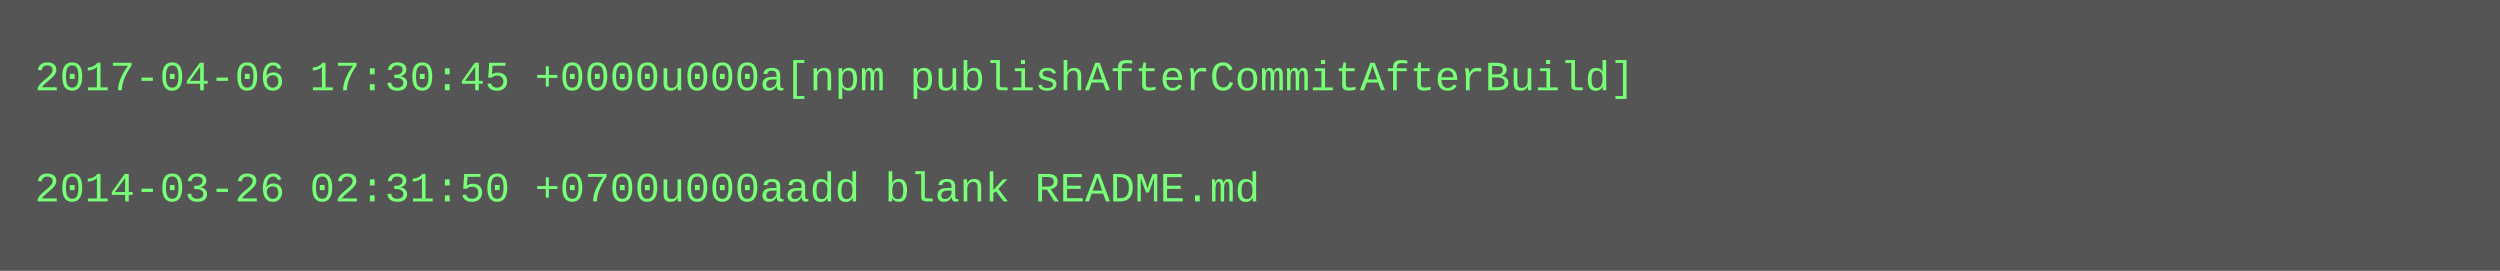
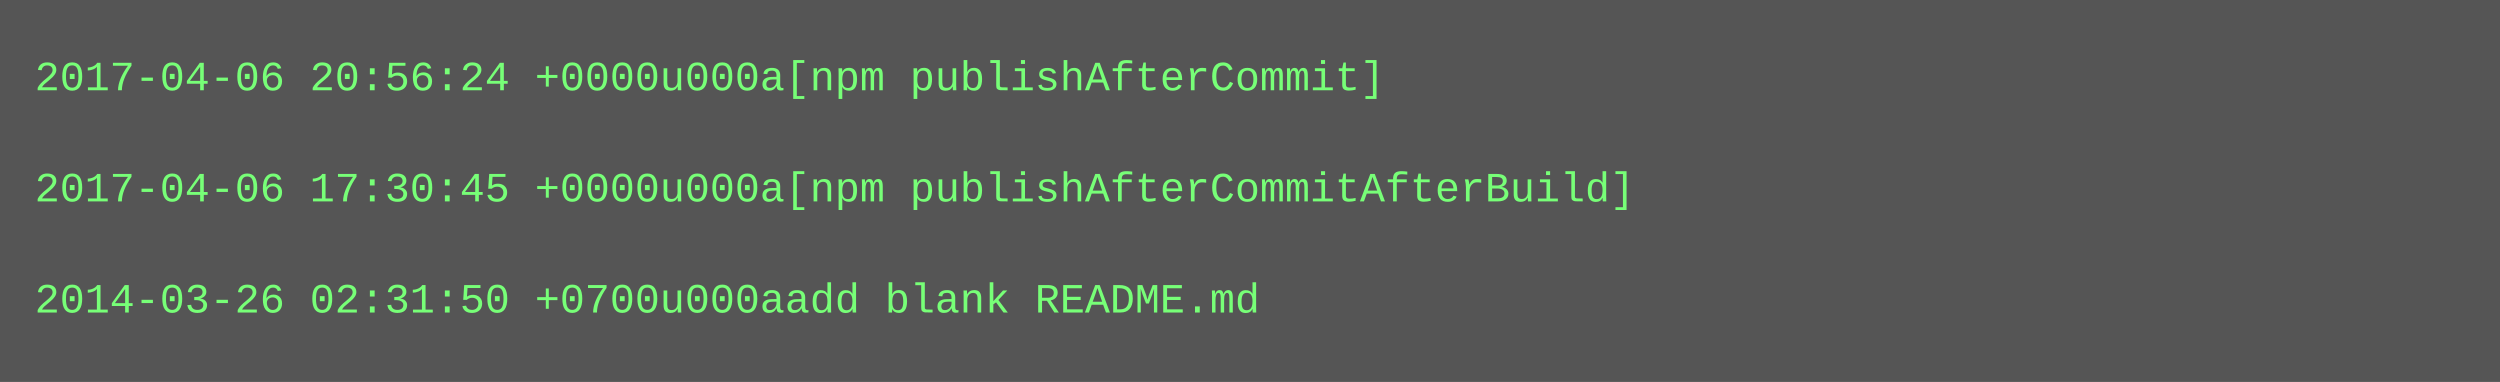
- <svg xmlns="http://www.w3.org/2000/svg" height="78" width="720">
-   <rect height="78" fill="#555" width="720" />
+ <svg xmlns="http://www.w3.org/2000/svg" height="110" width="720">
+   <rect height="110" fill="#555" width="720" />
  <text fill="#7f7" font-family="Courier New" font-size="12" xml:space="preserve">
-     <tspan x="10" y="26">2017-04-06 17:30:45 +0000u000a[npm publishAfterCommitAfterBuild]</tspan>
+     <tspan x="10" y="26">2017-04-06 20:56:24 +0000u000a[npm publishAfterCommit]</tspan>
    <tspan x="10" y="42" />
-     <tspan x="10" y="58">2014-03-26 02:31:50 +0700u000aadd blank README.md</tspan>
+     <tspan x="10" y="58">2017-04-06 17:30:45 +0000u000a[npm publishAfterCommitAfterBuild]</tspan>
+     <tspan x="10" y="74" />
+     <tspan x="10" y="90">2014-03-26 02:31:50 +0700u000aadd blank README.md</tspan>
  </text>
</svg>
